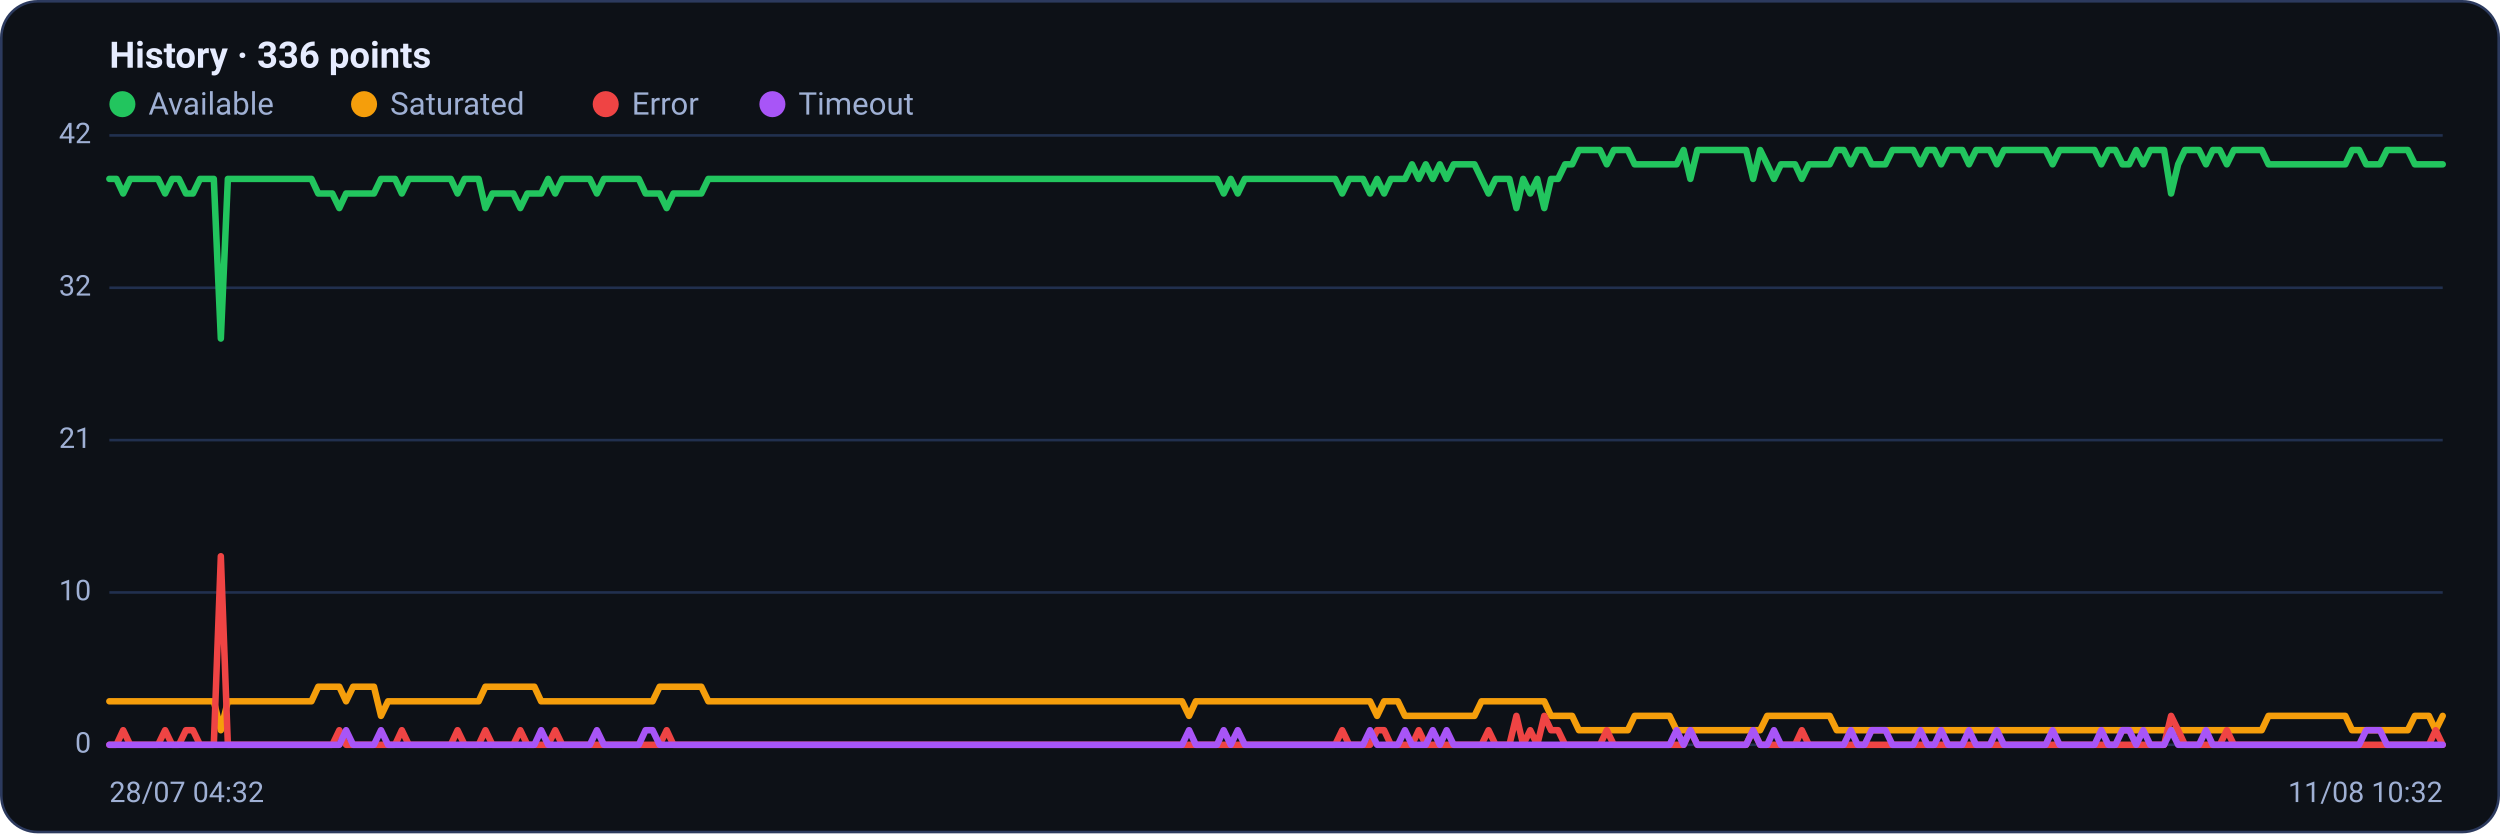
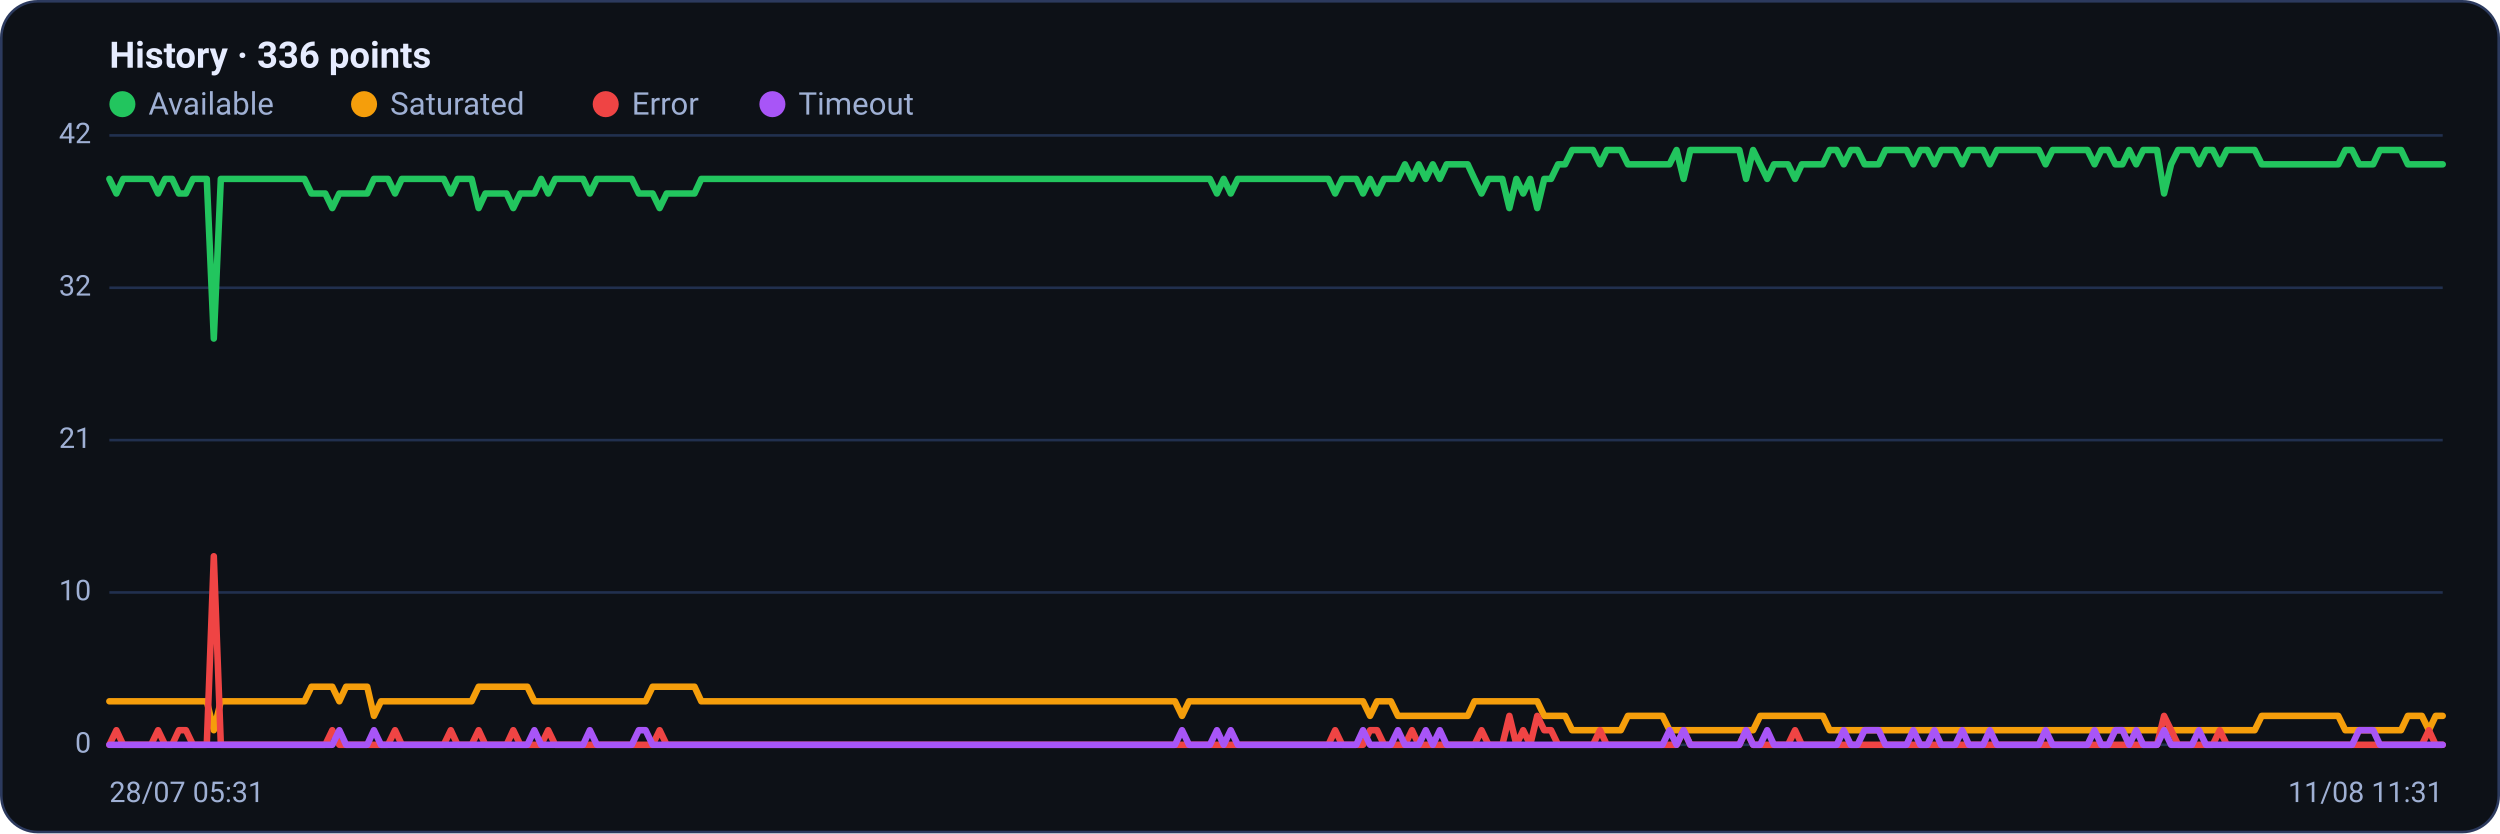
<svg xmlns="http://www.w3.org/2000/svg" viewBox="0 0 960 320" width="960" height="320" font-family="Segoe UI, system-ui, -apple-system, Roboto, Helvetica, Arial, sans-serif" role="img" aria-label="Availability history per region">
  <rect x="0.5" y="0.5" width="959" height="319" rx="14" fill="#0d1117" stroke="#2c3a5e" />
  <text x="42" y="26" font-size="14" font-weight="600" fill="#e6ecff">History · 336 points</text>
  <circle cx="47" cy="40" r="5" fill="#22c55e" />
  <text x="57" y="44" font-size="12" fill="#9fb0d4">Available</text>
  <circle cx="139.8" cy="40" r="5" fill="#f59e0b" />
  <text x="149.8" y="44" font-size="12" fill="#9fb0d4">Saturated</text>
  <circle cx="232.6" cy="40" r="5" fill="#ef4444" />
  <text x="242.6" y="44" font-size="12" fill="#9fb0d4">Error</text>
  <circle cx="296.6" cy="40" r="5" fill="#a855f7" />
  <text x="306.6" y="44" font-size="12" fill="#9fb0d4">Timeout</text>
  <line x1="42" y1="286.0" x2="938" y2="286.0" stroke="#21304f" stroke-width="1" />
  <text x="35" y="289.0" text-anchor="end" font-size="11" fill="#9fb0d4">0</text>
  <line x1="42" y1="227.5" x2="938" y2="227.5" stroke="#21304f" stroke-width="1" />
  <text x="35" y="230.5" text-anchor="end" font-size="11" fill="#9fb0d4">10</text>
  <line x1="42" y1="169.0" x2="938" y2="169.0" stroke="#21304f" stroke-width="1" />
  <text x="35" y="172.0" text-anchor="end" font-size="11" fill="#9fb0d4">21</text>
  <line x1="42" y1="110.5" x2="938" y2="110.5" stroke="#21304f" stroke-width="1" />
  <text x="35" y="113.5" text-anchor="end" font-size="11" fill="#9fb0d4">32</text>
  <line x1="42" y1="52.0" x2="938" y2="52.0" stroke="#21304f" stroke-width="1" />
  <text x="35" y="55.0" text-anchor="end" font-size="11" fill="#9fb0d4">42</text>
-   <polyline fill="none" stroke="#22c55e" stroke-width="2.5" stroke-linejoin="round" stroke-linecap="round" points="42.0,68.7 44.7,68.7 47.3,74.3 50.0,68.7 52.7,68.7 55.4,68.7 58.0,68.7 60.7,68.7 63.4,74.3 66.1,68.7 68.7,68.7 71.4,74.3 74.1,74.3 76.8,68.7 79.4,68.7 82.1,68.7 84.8,130.0 87.5,68.7 90.1,68.7 92.8,68.7 95.5,68.7 98.2,68.7 100.8,68.7 103.5,68.7 106.2,68.7 108.9,68.7 111.5,68.7 114.2,68.7 116.9,68.7 119.6,68.7 122.2,74.3 124.9,74.3 127.6,74.3 130.3,79.9 132.9,74.3 135.6,74.3 138.3,74.3 141.0,74.3 143.6,74.3 146.3,68.7 149.0,68.7 151.7,68.7 154.3,74.3 157.0,68.7 159.7,68.7 162.4,68.7 165.0,68.7 167.7,68.7 170.4,68.7 173.1,68.7 175.7,74.3 178.4,68.7 181.1,68.7 183.8,68.7 186.4,79.9 189.1,74.3 191.8,74.3 194.5,74.3 197.1,74.3 199.8,79.9 202.5,74.3 205.2,74.3 207.8,74.3 210.5,68.7 213.2,74.3 215.9,68.7 218.5,68.7 221.2,68.7 223.9,68.7 226.5,68.7 229.2,74.3 231.9,68.7 234.6,68.7 237.2,68.7 239.9,68.7 242.6,68.7 245.3,68.7 247.9,74.3 250.6,74.3 253.3,74.3 256.0,79.9 258.6,74.3 261.3,74.3 264.0,74.3 266.7,74.3 269.3,74.3 272.0,68.7 274.7,68.7 277.4,68.7 280.0,68.7 282.7,68.7 285.4,68.7 288.1,68.7 290.7,68.7 293.4,68.7 296.1,68.7 298.8,68.7 301.4,68.7 304.1,68.7 306.8,68.7 309.5,68.7 312.1,68.7 314.8,68.7 317.5,68.7 320.2,68.7 322.8,68.7 325.5,68.7 328.2,68.7 330.9,68.7 333.5,68.7 336.2,68.7 338.9,68.7 341.6,68.7 344.2,68.7 346.9,68.7 349.6,68.7 352.3,68.7 354.9,68.7 357.6,68.7 360.3,68.7 363.0,68.7 365.6,68.7 368.3,68.7 371.0,68.7 373.7,68.7 376.3,68.7 379.0,68.7 381.7,68.7 384.4,68.7 387.0,68.7 389.7,68.7 392.4,68.7 395.1,68.7 397.7,68.7 400.4,68.7 403.1,68.7 405.7,68.7 408.4,68.7 411.1,68.7 413.8,68.7 416.4,68.7 419.1,68.7 421.8,68.7 424.5,68.7 427.1,68.7 429.8,68.7 432.5,68.7 435.2,68.7 437.8,68.7 440.5,68.7 443.2,68.7 445.9,68.7 448.5,68.7 451.2,68.7 453.9,68.7 456.6,68.7 459.2,68.7 461.9,68.7 464.6,68.7 467.3,68.7 469.9,74.3 472.6,68.7 475.3,74.3 478.0,68.7 480.6,68.7 483.3,68.7 486.0,68.7 488.7,68.7 491.3,68.7 494.0,68.7 496.7,68.7 499.4,68.7 502.0,68.7 504.7,68.7 507.4,68.7 510.1,68.7 512.7,68.7 515.4,74.3 518.1,68.7 520.8,68.7 523.4,68.7 526.1,74.3 528.8,68.7 531.5,74.3 534.1,68.7 536.8,68.7 539.5,68.7 542.2,63.1 544.8,68.7 547.5,63.1 550.2,68.7 552.9,63.1 555.5,68.7 558.2,63.1 560.9,63.1 563.6,63.1 566.2,63.1 568.9,68.7 571.6,74.3 574.3,68.7 576.9,68.7 579.6,68.7 582.3,79.9 584.9,68.7 587.6,74.3 590.3,68.7 593.0,79.9 595.6,68.7 598.3,68.7 601.0,63.1 603.7,63.1 606.3,57.6 609.0,57.6 611.7,57.6 614.4,57.6 617.0,63.1 619.7,57.6 622.4,57.6 625.1,57.6 627.7,63.1 630.4,63.1 633.1,63.1 635.8,63.1 638.4,63.1 641.1,63.1 643.8,63.1 646.5,57.6 649.1,68.7 651.8,57.6 654.5,57.6 657.2,57.6 659.8,57.6 662.5,57.6 665.2,57.6 667.9,57.6 670.5,57.6 673.2,68.7 675.9,57.6 678.6,63.1 681.2,68.7 683.9,63.1 686.6,63.1 689.3,63.1 691.9,68.7 694.6,63.1 697.3,63.1 700.0,63.1 702.6,63.1 705.3,57.6 708.0,57.6 710.7,63.1 713.3,57.6 716.0,57.6 718.7,63.1 721.4,63.1 724.0,63.1 726.7,57.6 729.4,57.6 732.1,57.6 734.7,57.6 737.4,63.1 740.1,57.6 742.8,57.6 745.4,63.1 748.1,57.6 750.8,57.6 753.5,57.6 756.1,63.1 758.8,57.6 761.5,57.6 764.1,57.6 766.8,63.1 769.5,57.6 772.2,57.6 774.8,57.6 777.5,57.6 780.2,57.6 782.9,57.6 785.5,57.6 788.2,63.1 790.9,57.6 793.6,57.6 796.2,57.6 798.9,57.6 801.6,57.6 804.3,57.6 806.9,63.1 809.6,57.6 812.3,57.6 815.0,63.1 817.6,63.1 820.3,57.6 823.0,63.1 825.7,57.6 828.3,57.6 831.0,57.6 833.7,74.3 836.4,63.1 839.0,57.6 841.7,57.6 844.4,57.6 847.1,63.1 849.7,57.6 852.4,57.6 855.1,63.1 857.8,57.6 860.4,57.6 863.1,57.6 865.8,57.6 868.5,57.6 871.1,63.1 873.8,63.1 876.5,63.1 879.2,63.1 881.8,63.1 884.5,63.1 887.2,63.1 889.9,63.1 892.5,63.1 895.2,63.1 897.9,63.1 900.6,63.1 903.2,57.6 905.9,57.6 908.6,63.1 911.3,63.1 913.9,63.1 916.6,57.6 919.3,57.6 922.0,57.6 924.6,57.6 927.3,63.1 930.0,63.1 932.7,63.1 935.3,63.1 938.0,63.1" />
-   <polyline fill="none" stroke="#f59e0b" stroke-width="2.5" stroke-linejoin="round" stroke-linecap="round" points="42.0,269.3 44.7,269.3 47.3,269.3 50.0,269.3 52.7,269.3 55.4,269.3 58.0,269.3 60.7,269.3 63.4,269.3 66.1,269.3 68.7,269.3 71.4,269.3 74.1,269.3 76.8,269.3 79.4,269.3 82.1,269.3 84.8,280.4 87.5,269.3 90.1,269.3 92.8,269.3 95.5,269.3 98.2,269.3 100.8,269.3 103.5,269.3 106.2,269.3 108.9,269.3 111.5,269.3 114.2,269.3 116.9,269.3 119.6,269.3 122.2,263.7 124.9,263.7 127.6,263.7 130.3,263.7 132.9,269.3 135.6,263.7 138.3,263.7 141.0,263.7 143.6,263.7 146.3,274.9 149.0,269.3 151.7,269.3 154.3,269.3 157.0,269.3 159.7,269.3 162.4,269.3 165.0,269.3 167.7,269.3 170.4,269.3 173.1,269.3 175.7,269.3 178.4,269.3 181.1,269.3 183.8,269.3 186.4,263.7 189.1,263.7 191.8,263.7 194.5,263.7 197.1,263.7 199.8,263.7 202.5,263.7 205.2,263.7 207.8,269.3 210.5,269.3 213.2,269.3 215.9,269.3 218.5,269.3 221.2,269.3 223.9,269.3 226.5,269.3 229.2,269.3 231.9,269.3 234.6,269.3 237.2,269.3 239.9,269.3 242.6,269.3 245.3,269.3 247.9,269.3 250.6,269.3 253.3,263.7 256.0,263.7 258.6,263.7 261.3,263.7 264.0,263.7 266.7,263.7 269.3,263.7 272.0,269.3 274.7,269.3 277.4,269.3 280.0,269.3 282.7,269.3 285.4,269.3 288.1,269.3 290.7,269.3 293.4,269.3 296.1,269.3 298.8,269.3 301.4,269.3 304.1,269.3 306.8,269.3 309.5,269.3 312.1,269.3 314.8,269.3 317.5,269.3 320.2,269.3 322.8,269.3 325.5,269.3 328.2,269.3 330.9,269.3 333.5,269.3 336.2,269.3 338.9,269.3 341.6,269.3 344.2,269.3 346.9,269.3 349.6,269.3 352.3,269.3 354.9,269.3 357.6,269.3 360.3,269.3 363.0,269.3 365.6,269.3 368.3,269.3 371.0,269.3 373.7,269.3 376.3,269.3 379.0,269.3 381.7,269.3 384.4,269.3 387.0,269.3 389.7,269.3 392.4,269.3 395.1,269.3 397.7,269.3 400.4,269.3 403.1,269.3 405.7,269.3 408.4,269.3 411.1,269.3 413.8,269.3 416.4,269.3 419.1,269.3 421.8,269.3 424.5,269.3 427.1,269.3 429.8,269.3 432.5,269.3 435.2,269.3 437.8,269.3 440.5,269.3 443.2,269.3 445.9,269.3 448.5,269.3 451.2,269.3 453.9,269.3 456.6,274.9 459.2,269.3 461.9,269.3 464.6,269.3 467.3,269.3 469.9,269.3 472.6,269.3 475.3,269.3 478.0,269.3 480.6,269.3 483.3,269.3 486.0,269.3 488.7,269.3 491.3,269.3 494.0,269.3 496.7,269.3 499.4,269.3 502.0,269.3 504.7,269.3 507.4,269.3 510.1,269.3 512.7,269.3 515.4,269.3 518.1,269.3 520.8,269.3 523.4,269.3 526.1,269.3 528.8,274.9 531.5,269.3 534.1,269.3 536.8,269.3 539.5,274.9 542.2,274.9 544.8,274.9 547.5,274.9 550.2,274.9 552.9,274.9 555.5,274.9 558.2,274.9 560.9,274.9 563.6,274.9 566.2,274.9 568.9,269.3 571.6,269.3 574.3,269.3 576.9,269.3 579.6,269.3 582.3,269.3 584.9,269.3 587.6,269.3 590.3,269.3 593.0,269.3 595.6,274.9 598.3,274.9 601.0,274.9 603.7,274.9 606.3,280.4 609.0,280.4 611.7,280.4 614.4,280.4 617.0,280.4 619.7,280.4 622.4,280.4 625.1,280.4 627.7,274.9 630.4,274.9 633.1,274.9 635.8,274.9 638.4,274.9 641.1,274.9 643.8,280.4 646.5,280.4 649.1,280.4 651.8,280.4 654.5,280.4 657.2,280.4 659.8,280.4 662.5,280.4 665.2,280.4 667.9,280.4 670.5,280.4 673.2,280.4 675.9,280.4 678.6,274.9 681.2,274.9 683.9,274.9 686.6,274.9 689.3,274.9 691.9,274.9 694.6,274.9 697.3,274.9 700.0,274.9 702.6,274.9 705.3,280.4 708.0,280.4 710.7,280.4 713.3,280.4 716.0,280.4 718.7,280.4 721.4,280.4 724.0,280.4 726.7,280.4 729.4,280.4 732.1,280.4 734.7,280.4 737.4,280.4 740.1,280.4 742.8,280.4 745.4,280.4 748.1,280.4 750.8,280.4 753.5,280.4 756.1,280.4 758.8,280.4 761.5,280.4 764.1,280.4 766.8,280.4 769.5,280.4 772.2,280.4 774.8,280.4 777.5,280.4 780.2,280.4 782.9,280.4 785.5,280.4 788.2,280.4 790.9,280.4 793.6,280.4 796.2,280.4 798.9,280.4 801.6,280.4 804.3,280.4 806.9,280.4 809.6,280.4 812.3,280.4 815.0,280.4 817.6,280.4 820.3,280.4 823.0,280.4 825.7,280.4 828.3,280.4 831.0,280.4 833.7,280.4 836.4,280.4 839.0,280.4 841.7,280.4 844.4,280.4 847.1,280.4 849.7,280.4 852.4,280.4 855.1,280.4 857.8,280.4 860.4,280.4 863.1,280.4 865.8,280.4 868.5,280.4 871.1,274.9 873.8,274.9 876.5,274.9 879.2,274.9 881.8,274.9 884.5,274.9 887.2,274.9 889.9,274.9 892.5,274.9 895.2,274.9 897.9,274.9 900.6,274.9 903.2,280.4 905.9,280.4 908.6,280.4 911.3,280.4 913.9,280.4 916.6,280.4 919.3,280.4 922.0,280.4 924.6,280.4 927.3,274.9 930.0,274.9 932.7,274.9 935.3,280.4 938.0,274.9" />
-   <polyline fill="none" stroke="#ef4444" stroke-width="2.5" stroke-linejoin="round" stroke-linecap="round" points="42.0,286.0 44.7,286.0 47.3,280.4 50.0,286.0 52.7,286.0 55.4,286.0 58.0,286.0 60.7,286.0 63.4,280.4 66.1,286.0 68.7,286.0 71.4,280.4 74.1,280.4 76.8,286.0 79.4,286.0 82.1,286.0 84.8,213.6 87.5,286.0 90.1,286.0 92.8,286.0 95.5,286.0 98.2,286.0 100.8,286.0 103.5,286.0 106.2,286.0 108.9,286.0 111.5,286.0 114.2,286.0 116.9,286.0 119.6,286.0 122.2,286.0 124.9,286.0 127.6,286.0 130.3,280.4 132.9,286.0 135.6,286.0 138.3,286.0 141.0,286.0 143.6,286.0 146.3,286.0 149.0,286.0 151.7,286.0 154.3,280.4 157.0,286.0 159.7,286.0 162.4,286.0 165.0,286.0 167.7,286.0 170.4,286.0 173.1,286.0 175.7,280.4 178.4,286.0 181.1,286.0 183.8,286.0 186.4,280.4 189.1,286.0 191.8,286.0 194.5,286.0 197.1,286.0 199.8,280.4 202.5,286.0 205.2,286.0 207.8,286.0 210.5,286.0 213.2,280.4 215.9,286.0 218.5,286.0 221.2,286.0 223.9,286.0 226.5,286.0 229.2,286.0 231.9,286.0 234.6,286.0 237.2,286.0 239.9,286.0 242.6,286.0 245.3,286.0 247.9,286.0 250.6,286.0 253.3,286.0 256.0,280.4 258.6,286.0 261.3,286.0 264.0,286.0 266.7,286.0 269.3,286.0 272.0,286.0 274.7,286.0 277.4,286.0 280.0,286.0 282.7,286.0 285.4,286.0 288.1,286.0 290.7,286.0 293.4,286.0 296.1,286.0 298.8,286.0 301.4,286.0 304.1,286.0 306.8,286.0 309.5,286.0 312.1,286.0 314.8,286.0 317.5,286.0 320.2,286.0 322.8,286.0 325.5,286.0 328.2,286.0 330.9,286.0 333.5,286.0 336.2,286.0 338.9,286.0 341.6,286.0 344.2,286.0 346.9,286.0 349.6,286.0 352.3,286.0 354.9,286.0 357.6,286.0 360.3,286.0 363.0,286.0 365.6,286.0 368.3,286.0 371.0,286.0 373.7,286.0 376.3,286.0 379.0,286.0 381.7,286.0 384.4,286.0 387.0,286.0 389.7,286.0 392.4,286.0 395.1,286.0 397.7,286.0 400.4,286.0 403.1,286.0 405.7,286.0 408.4,286.0 411.1,286.0 413.8,286.0 416.4,286.0 419.1,286.0 421.8,286.0 424.5,286.0 427.1,286.0 429.8,286.0 432.5,286.0 435.2,286.0 437.8,286.0 440.5,286.0 443.2,286.0 445.9,286.0 448.5,286.0 451.2,286.0 453.9,286.0 456.6,286.0 459.2,286.0 461.9,286.0 464.6,286.0 467.3,286.0 469.9,286.0 472.6,286.0 475.3,286.0 478.0,286.0 480.6,286.0 483.3,286.0 486.0,286.0 488.7,286.0 491.3,286.0 494.0,286.0 496.7,286.0 499.4,286.0 502.0,286.0 504.7,286.0 507.4,286.0 510.1,286.0 512.7,286.0 515.4,280.4 518.1,286.0 520.8,286.0 523.4,286.0 526.1,286.0 528.8,280.4 531.5,280.4 534.1,286.0 536.8,286.0 539.5,286.0 542.2,286.0 544.8,280.4 547.5,286.0 550.2,286.0 552.9,286.0 555.5,286.0 558.2,286.0 560.9,286.0 563.6,286.0 566.2,286.0 568.9,286.0 571.6,280.4 574.3,286.0 576.9,286.0 579.6,286.0 582.3,274.9 584.9,286.0 587.6,280.4 590.3,286.0 593.0,274.9 595.6,280.4 598.3,280.4 601.0,286.0 603.7,286.0 606.3,286.0 609.0,286.0 611.7,286.0 614.4,286.0 617.0,280.4 619.7,286.0 622.4,286.0 625.1,286.0 627.7,286.0 630.4,286.0 633.1,286.0 635.8,286.0 638.4,286.0 641.1,286.0 643.8,286.0 646.5,286.0 649.1,280.4 651.8,286.0 654.5,286.0 657.2,286.0 659.8,286.0 662.5,286.0 665.2,286.0 667.9,286.0 670.5,286.0 673.2,280.4 675.9,286.0 678.6,286.0 681.2,286.0 683.9,286.0 686.6,286.0 689.3,286.0 691.9,280.4 694.6,286.0 697.3,286.0 700.0,286.0 702.6,286.0 705.3,286.0 708.0,286.0 710.7,286.0 713.3,286.0 716.0,286.0 718.7,286.0 721.4,286.0 724.0,286.0 726.7,286.0 729.4,286.0 732.1,286.0 734.7,286.0 737.4,286.0 740.1,286.0 742.8,286.0 745.4,286.0 748.1,286.0 750.8,286.0 753.5,286.0 756.1,286.0 758.8,286.0 761.5,286.0 764.1,286.0 766.8,286.0 769.5,286.0 772.2,286.0 774.8,286.0 777.5,286.0 780.2,286.0 782.9,286.0 785.5,286.0 788.2,286.0 790.9,286.0 793.6,286.0 796.2,286.0 798.9,286.0 801.6,286.0 804.3,286.0 806.9,286.0 809.6,286.0 812.3,286.0 815.0,286.0 817.6,286.0 820.3,286.0 823.0,286.0 825.7,286.0 828.3,286.0 831.0,286.0 833.7,274.9 836.4,280.4 839.0,286.0 841.7,286.0 844.4,286.0 847.1,286.0 849.7,286.0 852.4,286.0 855.1,280.4 857.8,286.0 860.4,286.0 863.1,286.0 865.8,286.0 868.5,286.0 871.1,286.0 873.8,286.0 876.5,286.0 879.2,286.0 881.8,286.0 884.5,286.0 887.2,286.0 889.9,286.0 892.5,286.0 895.2,286.0 897.9,286.0 900.6,286.0 903.2,286.0 905.9,286.0 908.6,286.0 911.3,286.0 913.9,286.0 916.6,286.0 919.3,286.0 922.0,286.0 924.6,286.0 927.3,286.0 930.0,286.0 932.7,286.0 935.3,280.4 938.0,286.0" />
-   <polyline fill="none" stroke="#a855f7" stroke-width="2.5" stroke-linejoin="round" stroke-linecap="round" points="42.0,286.0 44.7,286.0 47.3,286.0 50.0,286.0 52.7,286.0 55.4,286.0 58.0,286.0 60.7,286.0 63.4,286.0 66.1,286.0 68.7,286.0 71.4,286.0 74.1,286.0 76.8,286.0 79.4,286.0 82.1,286.0 84.8,286.0 87.5,286.0 90.1,286.0 92.8,286.0 95.5,286.0 98.2,286.0 100.8,286.0 103.5,286.0 106.2,286.0 108.9,286.0 111.5,286.0 114.2,286.0 116.9,286.0 119.6,286.0 122.2,286.0 124.9,286.0 127.6,286.0 130.3,286.0 132.9,280.4 135.6,286.0 138.3,286.0 141.0,286.0 143.6,286.0 146.3,280.4 149.0,286.0 151.7,286.0 154.3,286.0 157.0,286.0 159.7,286.0 162.4,286.0 165.0,286.0 167.7,286.0 170.4,286.0 173.1,286.0 175.7,286.0 178.4,286.0 181.1,286.0 183.8,286.0 186.4,286.0 189.1,286.0 191.8,286.0 194.5,286.0 197.1,286.0 199.8,286.0 202.5,286.0 205.2,286.0 207.8,280.4 210.5,286.0 213.2,286.0 215.9,286.0 218.5,286.0 221.2,286.0 223.9,286.0 226.5,286.0 229.2,280.4 231.9,286.0 234.6,286.0 237.2,286.0 239.9,286.0 242.6,286.0 245.3,286.0 247.9,280.4 250.6,280.4 253.3,286.0 256.0,286.0 258.6,286.0 261.3,286.0 264.0,286.0 266.7,286.0 269.3,286.0 272.0,286.0 274.7,286.0 277.4,286.0 280.0,286.0 282.7,286.0 285.4,286.0 288.1,286.0 290.7,286.0 293.4,286.0 296.1,286.0 298.8,286.0 301.4,286.0 304.1,286.0 306.8,286.0 309.5,286.0 312.1,286.0 314.8,286.0 317.5,286.0 320.2,286.0 322.8,286.0 325.5,286.0 328.2,286.0 330.9,286.0 333.5,286.0 336.2,286.0 338.9,286.0 341.6,286.0 344.2,286.0 346.9,286.0 349.6,286.0 352.3,286.0 354.9,286.0 357.6,286.0 360.3,286.0 363.0,286.0 365.6,286.0 368.3,286.0 371.0,286.0 373.7,286.0 376.3,286.0 379.0,286.0 381.7,286.0 384.4,286.0 387.0,286.0 389.7,286.0 392.4,286.0 395.1,286.0 397.7,286.0 400.4,286.0 403.1,286.0 405.7,286.0 408.4,286.0 411.1,286.0 413.8,286.0 416.4,286.0 419.1,286.0 421.8,286.0 424.5,286.0 427.1,286.0 429.8,286.0 432.5,286.0 435.2,286.0 437.8,286.0 440.5,286.0 443.2,286.0 445.9,286.0 448.5,286.0 451.2,286.0 453.9,286.0 456.6,280.4 459.2,286.0 461.9,286.0 464.6,286.0 467.3,286.0 469.9,280.4 472.6,286.0 475.3,280.4 478.0,286.0 480.6,286.0 483.3,286.0 486.0,286.0 488.7,286.0 491.3,286.0 494.0,286.0 496.7,286.0 499.4,286.0 502.0,286.0 504.7,286.0 507.4,286.0 510.1,286.0 512.7,286.0 515.4,286.0 518.1,286.0 520.8,286.0 523.4,286.0 526.1,280.4 528.8,286.0 531.5,286.0 534.1,286.0 536.8,286.0 539.5,280.4 542.2,286.0 544.8,286.0 547.5,286.0 550.2,280.4 552.9,286.0 555.5,280.4 558.2,286.0 560.9,286.0 563.6,286.0 566.2,286.0 568.9,286.0 571.6,286.0 574.3,286.0 576.9,286.0 579.6,286.0 582.3,286.0 584.9,286.0 587.6,286.0 590.3,286.0 593.0,286.0 595.6,286.0 598.3,286.0 601.0,286.0 603.7,286.0 606.3,286.0 609.0,286.0 611.7,286.0 614.4,286.0 617.0,286.0 619.7,286.0 622.4,286.0 625.1,286.0 627.7,286.0 630.4,286.0 633.1,286.0 635.8,286.0 638.4,286.0 641.1,286.0 643.8,280.4 646.5,286.0 649.1,280.4 651.8,286.0 654.5,286.0 657.2,286.0 659.8,286.0 662.5,286.0 665.2,286.0 667.9,286.0 670.5,286.0 673.2,280.4 675.9,286.0 678.6,286.0 681.2,280.4 683.9,286.0 686.6,286.0 689.3,286.0 691.9,286.0 694.6,286.0 697.3,286.0 700.0,286.0 702.6,286.0 705.3,286.0 708.0,286.0 710.7,280.4 713.3,286.0 716.0,286.0 718.7,280.4 721.4,280.4 724.0,280.4 726.7,286.0 729.4,286.0 732.1,286.0 734.7,286.0 737.4,280.4 740.1,286.0 742.8,286.0 745.4,280.4 748.1,286.0 750.8,286.0 753.5,286.0 756.1,280.4 758.8,286.0 761.5,286.0 764.1,286.0 766.8,280.4 769.5,286.0 772.2,286.0 774.8,286.0 777.5,286.0 780.2,286.0 782.9,286.0 785.5,286.0 788.2,280.4 790.9,286.0 793.6,286.0 796.2,286.0 798.9,286.0 801.6,286.0 804.3,286.0 806.9,280.4 809.6,286.0 812.3,286.0 815.0,280.4 817.6,280.4 820.3,286.0 823.0,280.4 825.7,286.0 828.3,286.0 831.0,286.0 833.7,280.4 836.4,286.0 839.0,286.0 841.7,286.0 844.4,286.0 847.1,280.4 849.7,286.0 852.4,286.0 855.1,286.0 857.8,286.0 860.4,286.0 863.1,286.0 865.8,286.0 868.5,286.0 871.1,286.0 873.8,286.0 876.5,286.0 879.2,286.0 881.8,286.0 884.5,286.0 887.2,286.0 889.9,286.0 892.5,286.0 895.2,286.0 897.9,286.0 900.6,286.0 903.2,286.0 905.9,286.0 908.6,280.4 911.3,280.4 913.9,280.4 916.6,286.0 919.3,286.0 922.0,286.0 924.6,286.0 927.3,286.0 930.0,286.0 932.7,286.0 935.3,286.0 938.0,286.0" />
-   <text x="42" y="308" font-size="11" fill="#9fb0d4">28/07 04:32</text>
-   <text x="938" y="308" text-anchor="end" font-size="11" fill="#9fb0d4">11/08 10:32</text>
+   <polyline fill="none" stroke="#22c55e" stroke-width="2.5" stroke-linejoin="round" stroke-linecap="round" points="42.0,68.7 44.7,74.3 47.3,68.7 50.0,68.7 52.7,68.7 55.4,68.7 58.0,68.7 60.7,74.3 63.4,68.7 66.1,68.7 68.7,74.3 71.4,74.3 74.1,68.7 76.8,68.7 79.4,68.7 82.1,130.0 84.8,68.7 87.5,68.7 90.1,68.7 92.8,68.7 95.5,68.7 98.2,68.7 100.8,68.7 103.5,68.7 106.2,68.7 108.9,68.7 111.5,68.7 114.2,68.7 116.9,68.7 119.6,74.3 122.2,74.3 124.9,74.3 127.6,79.9 130.3,74.3 132.9,74.3 135.6,74.3 138.3,74.3 141.0,74.3 143.6,68.7 146.3,68.7 149.0,68.7 151.7,74.3 154.3,68.7 157.0,68.7 159.7,68.7 162.4,68.7 165.0,68.7 167.7,68.7 170.4,68.7 173.1,74.3 175.7,68.7 178.4,68.7 181.1,68.7 183.8,79.9 186.4,74.3 189.1,74.3 191.8,74.3 194.5,74.3 197.1,79.9 199.8,74.3 202.5,74.3 205.2,74.3 207.8,68.7 210.5,74.3 213.2,68.7 215.9,68.7 218.5,68.7 221.2,68.7 223.9,68.7 226.5,74.3 229.2,68.7 231.9,68.7 234.6,68.7 237.2,68.7 239.9,68.7 242.6,68.7 245.3,74.3 247.9,74.3 250.6,74.3 253.3,79.9 256.0,74.3 258.6,74.3 261.3,74.3 264.0,74.3 266.7,74.3 269.3,68.7 272.0,68.7 274.7,68.7 277.4,68.7 280.0,68.7 282.7,68.7 285.4,68.7 288.1,68.7 290.7,68.7 293.4,68.7 296.1,68.7 298.8,68.7 301.4,68.7 304.1,68.7 306.8,68.7 309.5,68.7 312.1,68.7 314.8,68.7 317.5,68.7 320.2,68.7 322.8,68.7 325.5,68.7 328.2,68.7 330.9,68.7 333.5,68.7 336.2,68.7 338.9,68.7 341.6,68.7 344.2,68.7 346.9,68.7 349.6,68.7 352.3,68.7 354.9,68.7 357.6,68.7 360.3,68.7 363.0,68.7 365.6,68.7 368.3,68.7 371.0,68.7 373.7,68.7 376.3,68.7 379.0,68.7 381.7,68.7 384.4,68.7 387.0,68.7 389.7,68.7 392.4,68.7 395.1,68.7 397.7,68.7 400.4,68.7 403.1,68.7 405.7,68.7 408.4,68.7 411.1,68.7 413.8,68.7 416.4,68.7 419.1,68.7 421.8,68.7 424.5,68.7 427.1,68.7 429.8,68.7 432.5,68.7 435.2,68.7 437.8,68.7 440.5,68.7 443.2,68.7 445.9,68.7 448.5,68.7 451.2,68.7 453.9,68.7 456.6,68.7 459.2,68.7 461.9,68.7 464.6,68.7 467.3,74.3 469.9,68.7 472.6,74.3 475.3,68.7 478.0,68.7 480.6,68.7 483.3,68.7 486.0,68.7 488.7,68.7 491.3,68.7 494.0,68.7 496.7,68.7 499.4,68.7 502.0,68.7 504.7,68.7 507.4,68.7 510.1,68.7 512.7,74.3 515.4,68.7 518.1,68.7 520.8,68.7 523.4,74.3 526.1,68.7 528.8,74.3 531.5,68.7 534.1,68.7 536.8,68.7 539.5,63.1 542.2,68.7 544.8,63.1 547.5,68.7 550.2,63.1 552.9,68.7 555.5,63.1 558.2,63.1 560.9,63.1 563.6,63.1 566.2,68.7 568.9,74.3 571.6,68.7 574.3,68.7 576.9,68.7 579.6,79.9 582.3,68.7 584.9,74.3 587.6,68.7 590.3,79.9 593.0,68.7 595.6,68.7 598.3,63.1 601.0,63.1 603.7,57.6 606.3,57.6 609.0,57.6 611.7,57.6 614.4,63.1 617.0,57.6 619.7,57.6 622.4,57.6 625.1,63.1 627.7,63.1 630.4,63.1 633.1,63.1 635.8,63.1 638.4,63.1 641.1,63.1 643.8,57.6 646.5,68.7 649.1,57.6 651.8,57.6 654.5,57.6 657.2,57.6 659.8,57.6 662.5,57.6 665.2,57.6 667.9,57.6 670.5,68.7 673.2,57.6 675.9,63.1 678.6,68.7 681.2,63.1 683.9,63.1 686.6,63.1 689.3,68.7 691.9,63.1 694.6,63.1 697.3,63.1 700.0,63.1 702.6,57.6 705.3,57.6 708.0,63.1 710.7,57.6 713.3,57.6 716.0,63.1 718.7,63.1 721.4,63.1 724.0,57.6 726.7,57.6 729.4,57.6 732.1,57.6 734.7,63.1 737.4,57.6 740.1,57.6 742.8,63.1 745.4,57.6 748.1,57.6 750.8,57.6 753.5,63.1 756.1,57.6 758.8,57.6 761.5,57.6 764.1,63.1 766.8,57.6 769.5,57.6 772.2,57.6 774.8,57.6 777.5,57.6 780.2,57.6 782.9,57.6 785.5,63.1 788.2,57.6 790.9,57.6 793.6,57.6 796.2,57.6 798.9,57.6 801.6,57.6 804.3,63.1 806.9,57.6 809.6,57.6 812.3,63.1 815.0,63.1 817.6,57.6 820.3,63.1 823.0,57.6 825.7,57.6 828.3,57.6 831.0,74.3 833.7,63.1 836.4,57.6 839.0,57.6 841.7,57.6 844.4,63.1 847.1,57.6 849.7,57.6 852.4,63.1 855.1,57.6 857.8,57.6 860.4,57.6 863.1,57.6 865.8,57.6 868.5,63.1 871.1,63.1 873.8,63.1 876.5,63.1 879.2,63.1 881.8,63.1 884.5,63.1 887.2,63.1 889.9,63.1 892.5,63.1 895.2,63.1 897.9,63.1 900.6,57.6 903.2,57.6 905.9,63.1 908.6,63.1 911.3,63.1 913.9,57.6 916.6,57.6 919.3,57.6 922.0,57.6 924.6,63.1 927.3,63.1 930.0,63.1 932.7,63.1 935.3,63.1 938.0,63.1" />
+   <polyline fill="none" stroke="#f59e0b" stroke-width="2.5" stroke-linejoin="round" stroke-linecap="round" points="42.0,269.3 44.7,269.3 47.3,269.3 50.0,269.3 52.7,269.3 55.4,269.3 58.0,269.3 60.7,269.3 63.4,269.3 66.1,269.3 68.7,269.3 71.4,269.3 74.1,269.3 76.8,269.3 79.4,269.3 82.1,280.4 84.8,269.3 87.5,269.3 90.1,269.3 92.8,269.3 95.5,269.3 98.2,269.3 100.8,269.3 103.5,269.3 106.2,269.3 108.9,269.3 111.5,269.3 114.2,269.3 116.9,269.3 119.6,263.7 122.2,263.7 124.9,263.7 127.6,263.7 130.3,269.3 132.9,263.7 135.6,263.7 138.3,263.7 141.0,263.7 143.6,274.9 146.3,269.3 149.0,269.3 151.7,269.3 154.3,269.3 157.0,269.3 159.7,269.3 162.4,269.3 165.0,269.3 167.7,269.3 170.4,269.3 173.1,269.3 175.7,269.3 178.4,269.3 181.1,269.3 183.8,263.7 186.4,263.7 189.1,263.7 191.8,263.7 194.5,263.7 197.1,263.7 199.8,263.7 202.5,263.7 205.2,269.3 207.8,269.3 210.5,269.3 213.2,269.3 215.9,269.3 218.5,269.3 221.2,269.3 223.9,269.3 226.5,269.3 229.2,269.3 231.9,269.3 234.6,269.3 237.2,269.3 239.9,269.3 242.6,269.3 245.3,269.3 247.9,269.3 250.6,263.7 253.3,263.7 256.0,263.7 258.6,263.7 261.3,263.7 264.0,263.7 266.7,263.7 269.3,269.3 272.0,269.3 274.7,269.3 277.4,269.3 280.0,269.3 282.7,269.3 285.4,269.3 288.1,269.3 290.7,269.3 293.4,269.3 296.1,269.3 298.8,269.3 301.4,269.3 304.1,269.3 306.8,269.3 309.5,269.3 312.1,269.3 314.8,269.3 317.5,269.3 320.2,269.3 322.8,269.3 325.5,269.3 328.2,269.3 330.9,269.3 333.5,269.3 336.2,269.3 338.9,269.3 341.6,269.3 344.2,269.3 346.9,269.3 349.6,269.3 352.3,269.3 354.9,269.3 357.6,269.3 360.3,269.3 363.0,269.3 365.6,269.3 368.3,269.3 371.0,269.3 373.7,269.3 376.3,269.3 379.0,269.3 381.7,269.3 384.4,269.3 387.0,269.3 389.7,269.3 392.4,269.3 395.1,269.3 397.7,269.3 400.4,269.3 403.1,269.3 405.7,269.3 408.4,269.3 411.1,269.3 413.8,269.3 416.4,269.3 419.1,269.3 421.8,269.3 424.5,269.3 427.1,269.3 429.8,269.3 432.5,269.3 435.2,269.3 437.8,269.3 440.5,269.3 443.2,269.3 445.9,269.3 448.5,269.3 451.2,269.3 453.9,274.9 456.6,269.3 459.2,269.3 461.9,269.3 464.6,269.3 467.3,269.3 469.9,269.3 472.6,269.3 475.3,269.3 478.0,269.3 480.6,269.3 483.3,269.3 486.0,269.3 488.7,269.3 491.3,269.3 494.0,269.3 496.7,269.3 499.4,269.3 502.0,269.3 504.7,269.3 507.4,269.3 510.1,269.3 512.7,269.3 515.4,269.3 518.1,269.3 520.8,269.3 523.4,269.3 526.1,274.9 528.8,269.3 531.5,269.3 534.1,269.3 536.8,274.9 539.5,274.9 542.2,274.9 544.8,274.9 547.5,274.9 550.2,274.9 552.9,274.9 555.5,274.9 558.2,274.9 560.9,274.9 563.6,274.9 566.2,269.3 568.9,269.3 571.6,269.3 574.3,269.3 576.9,269.3 579.6,269.3 582.3,269.3 584.9,269.3 587.6,269.3 590.3,269.3 593.0,274.9 595.6,274.9 598.3,274.9 601.0,274.9 603.7,280.4 606.3,280.4 609.0,280.4 611.7,280.4 614.4,280.4 617.0,280.4 619.7,280.4 622.4,280.4 625.1,274.9 627.7,274.9 630.4,274.9 633.1,274.9 635.8,274.9 638.4,274.9 641.1,280.4 643.8,280.4 646.5,280.4 649.1,280.4 651.8,280.4 654.5,280.4 657.2,280.4 659.8,280.4 662.5,280.4 665.2,280.4 667.9,280.4 670.5,280.4 673.2,280.4 675.9,274.9 678.6,274.9 681.2,274.9 683.9,274.9 686.6,274.9 689.3,274.9 691.9,274.9 694.6,274.9 697.3,274.9 700.0,274.9 702.6,280.4 705.3,280.4 708.0,280.4 710.7,280.4 713.3,280.4 716.0,280.4 718.7,280.4 721.4,280.4 724.0,280.4 726.7,280.4 729.4,280.4 732.1,280.4 734.7,280.4 737.4,280.4 740.1,280.4 742.8,280.4 745.4,280.4 748.1,280.4 750.8,280.4 753.5,280.4 756.1,280.4 758.8,280.4 761.5,280.4 764.1,280.4 766.8,280.4 769.5,280.4 772.2,280.4 774.8,280.4 777.5,280.4 780.2,280.4 782.9,280.4 785.5,280.4 788.2,280.4 790.9,280.4 793.6,280.4 796.2,280.4 798.9,280.4 801.6,280.4 804.3,280.4 806.9,280.4 809.6,280.4 812.3,280.4 815.0,280.4 817.6,280.4 820.3,280.4 823.0,280.4 825.7,280.4 828.3,280.4 831.0,280.4 833.7,280.4 836.4,280.4 839.0,280.4 841.7,280.4 844.4,280.4 847.1,280.4 849.7,280.4 852.4,280.4 855.1,280.4 857.8,280.4 860.4,280.4 863.1,280.4 865.8,280.4 868.5,274.9 871.1,274.9 873.8,274.9 876.5,274.9 879.2,274.9 881.8,274.9 884.5,274.9 887.2,274.9 889.9,274.9 892.5,274.9 895.2,274.9 897.9,274.9 900.6,280.4 903.2,280.4 905.9,280.4 908.6,280.4 911.3,280.4 913.9,280.4 916.6,280.4 919.3,280.4 922.0,280.4 924.6,274.9 927.3,274.9 930.0,274.9 932.7,280.4 935.3,274.9 938.0,274.9" />
+   <polyline fill="none" stroke="#ef4444" stroke-width="2.5" stroke-linejoin="round" stroke-linecap="round" points="42.0,286.0 44.7,280.4 47.3,286.0 50.0,286.0 52.7,286.0 55.4,286.0 58.0,286.0 60.7,280.4 63.4,286.0 66.1,286.0 68.7,280.4 71.4,280.4 74.1,286.0 76.8,286.0 79.4,286.0 82.1,213.6 84.8,286.0 87.5,286.0 90.1,286.0 92.8,286.0 95.5,286.0 98.2,286.0 100.8,286.0 103.5,286.0 106.2,286.0 108.9,286.0 111.5,286.0 114.2,286.0 116.9,286.0 119.6,286.0 122.2,286.0 124.9,286.0 127.6,280.4 130.3,286.0 132.9,286.0 135.6,286.0 138.3,286.0 141.0,286.0 143.6,286.0 146.3,286.0 149.0,286.0 151.7,280.4 154.3,286.0 157.0,286.0 159.7,286.0 162.4,286.0 165.0,286.0 167.7,286.0 170.4,286.0 173.1,280.4 175.7,286.0 178.4,286.0 181.1,286.0 183.8,280.4 186.4,286.0 189.1,286.0 191.8,286.0 194.5,286.0 197.1,280.4 199.8,286.0 202.5,286.0 205.2,286.0 207.8,286.0 210.5,280.4 213.2,286.0 215.9,286.0 218.5,286.0 221.2,286.0 223.9,286.0 226.5,286.0 229.2,286.0 231.9,286.0 234.6,286.0 237.2,286.0 239.9,286.0 242.6,286.0 245.3,286.0 247.9,286.0 250.6,286.0 253.3,280.4 256.0,286.0 258.6,286.0 261.3,286.0 264.0,286.0 266.7,286.0 269.3,286.0 272.0,286.0 274.7,286.0 277.4,286.0 280.0,286.0 282.7,286.0 285.4,286.0 288.1,286.0 290.7,286.0 293.4,286.0 296.1,286.0 298.8,286.0 301.4,286.0 304.1,286.0 306.8,286.0 309.5,286.0 312.1,286.0 314.8,286.0 317.5,286.0 320.2,286.0 322.8,286.0 325.5,286.0 328.2,286.0 330.9,286.0 333.5,286.0 336.2,286.0 338.9,286.0 341.6,286.0 344.2,286.0 346.9,286.0 349.6,286.0 352.3,286.0 354.9,286.0 357.6,286.0 360.3,286.0 363.0,286.0 365.6,286.0 368.3,286.0 371.0,286.0 373.7,286.0 376.3,286.0 379.0,286.0 381.7,286.0 384.4,286.0 387.0,286.0 389.7,286.0 392.4,286.0 395.1,286.0 397.7,286.0 400.4,286.0 403.1,286.0 405.7,286.0 408.4,286.0 411.1,286.0 413.8,286.0 416.4,286.0 419.1,286.0 421.8,286.0 424.5,286.0 427.1,286.0 429.8,286.0 432.5,286.0 435.2,286.0 437.8,286.0 440.5,286.0 443.2,286.0 445.9,286.0 448.5,286.0 451.2,286.0 453.9,286.0 456.6,286.0 459.2,286.0 461.9,286.0 464.6,286.0 467.3,286.0 469.9,286.0 472.6,286.0 475.3,286.0 478.0,286.0 480.6,286.0 483.3,286.0 486.0,286.0 488.7,286.0 491.3,286.0 494.0,286.0 496.7,286.0 499.4,286.0 502.0,286.0 504.7,286.0 507.4,286.0 510.1,286.0 512.7,280.4 515.4,286.0 518.1,286.0 520.8,286.0 523.4,286.0 526.1,280.4 528.8,280.4 531.5,286.0 534.1,286.0 536.8,286.0 539.5,286.0 542.2,280.4 544.8,286.0 547.5,286.0 550.2,286.0 552.9,286.0 555.5,286.0 558.2,286.0 560.9,286.0 563.6,286.0 566.2,286.0 568.9,280.4 571.6,286.0 574.3,286.0 576.9,286.0 579.6,274.9 582.3,286.0 584.9,280.4 587.6,286.0 590.3,274.9 593.0,280.4 595.6,280.4 598.3,286.0 601.0,286.0 603.7,286.0 606.3,286.0 609.0,286.0 611.7,286.0 614.4,280.4 617.0,286.0 619.7,286.0 622.4,286.0 625.1,286.0 627.7,286.0 630.4,286.0 633.1,286.0 635.8,286.0 638.4,286.0 641.1,286.0 643.8,286.0 646.5,280.4 649.1,286.0 651.8,286.0 654.5,286.0 657.2,286.0 659.8,286.0 662.5,286.0 665.2,286.0 667.9,286.0 670.5,280.4 673.2,286.0 675.9,286.0 678.6,286.0 681.2,286.0 683.9,286.0 686.6,286.0 689.3,280.4 691.9,286.0 694.6,286.0 697.3,286.0 700.0,286.0 702.6,286.0 705.3,286.0 708.0,286.0 710.7,286.0 713.3,286.0 716.0,286.0 718.7,286.0 721.4,286.0 724.0,286.0 726.7,286.0 729.4,286.0 732.1,286.0 734.7,286.0 737.4,286.0 740.1,286.0 742.8,286.0 745.4,286.0 748.1,286.0 750.8,286.0 753.5,286.0 756.1,286.0 758.8,286.0 761.5,286.0 764.1,286.0 766.8,286.0 769.5,286.0 772.2,286.0 774.8,286.0 777.5,286.0 780.2,286.0 782.9,286.0 785.5,286.0 788.2,286.0 790.9,286.0 793.6,286.0 796.2,286.0 798.9,286.0 801.6,286.0 804.3,286.0 806.9,286.0 809.6,286.0 812.3,286.0 815.0,286.0 817.6,286.0 820.3,286.0 823.0,286.0 825.7,286.0 828.3,286.0 831.0,274.9 833.7,280.4 836.4,286.0 839.0,286.0 841.7,286.0 844.4,286.0 847.1,286.0 849.7,286.0 852.4,280.4 855.1,286.0 857.8,286.0 860.4,286.0 863.1,286.0 865.8,286.0 868.5,286.0 871.1,286.0 873.8,286.0 876.5,286.0 879.2,286.0 881.8,286.0 884.5,286.0 887.2,286.0 889.9,286.0 892.5,286.0 895.2,286.0 897.9,286.0 900.6,286.0 903.2,286.0 905.9,286.0 908.6,286.0 911.3,286.0 913.9,286.0 916.6,286.0 919.3,286.0 922.0,286.0 924.6,286.0 927.3,286.0 930.0,286.0 932.7,280.4 935.3,286.0 938.0,286.0" />
+   <polyline fill="none" stroke="#a855f7" stroke-width="2.5" stroke-linejoin="round" stroke-linecap="round" points="42.0,286.0 44.7,286.0 47.3,286.0 50.0,286.0 52.7,286.0 55.4,286.0 58.0,286.0 60.7,286.0 63.4,286.0 66.1,286.0 68.7,286.0 71.4,286.0 74.1,286.0 76.8,286.0 79.4,286.0 82.1,286.0 84.8,286.0 87.5,286.0 90.1,286.0 92.8,286.0 95.5,286.0 98.2,286.0 100.8,286.0 103.5,286.0 106.2,286.0 108.9,286.0 111.5,286.0 114.2,286.0 116.9,286.0 119.6,286.0 122.2,286.0 124.9,286.0 127.6,286.0 130.3,280.4 132.9,286.0 135.6,286.0 138.3,286.0 141.0,286.0 143.6,280.4 146.3,286.0 149.0,286.0 151.7,286.0 154.3,286.0 157.0,286.0 159.7,286.0 162.4,286.0 165.0,286.0 167.7,286.0 170.4,286.0 173.1,286.0 175.7,286.0 178.4,286.0 181.1,286.0 183.8,286.0 186.4,286.0 189.1,286.0 191.8,286.0 194.5,286.0 197.1,286.0 199.8,286.0 202.5,286.0 205.2,280.4 207.8,286.0 210.5,286.0 213.2,286.0 215.9,286.0 218.5,286.0 221.2,286.0 223.9,286.0 226.5,280.4 229.2,286.0 231.9,286.0 234.6,286.0 237.2,286.0 239.9,286.0 242.6,286.0 245.3,280.4 247.9,280.4 250.6,286.0 253.3,286.0 256.0,286.0 258.6,286.0 261.3,286.0 264.0,286.0 266.7,286.0 269.3,286.0 272.0,286.0 274.7,286.0 277.4,286.0 280.0,286.0 282.7,286.0 285.4,286.0 288.1,286.0 290.7,286.0 293.4,286.0 296.1,286.0 298.8,286.0 301.4,286.0 304.1,286.0 306.8,286.0 309.5,286.0 312.1,286.0 314.8,286.0 317.5,286.0 320.2,286.0 322.8,286.0 325.5,286.0 328.2,286.0 330.9,286.0 333.5,286.0 336.2,286.0 338.9,286.0 341.6,286.0 344.2,286.0 346.9,286.0 349.6,286.0 352.3,286.0 354.9,286.0 357.6,286.0 360.3,286.0 363.0,286.0 365.6,286.0 368.3,286.0 371.0,286.0 373.7,286.0 376.3,286.0 379.0,286.0 381.7,286.0 384.4,286.0 387.0,286.0 389.7,286.0 392.4,286.0 395.1,286.0 397.7,286.0 400.4,286.0 403.1,286.0 405.7,286.0 408.4,286.0 411.1,286.0 413.8,286.0 416.4,286.0 419.1,286.0 421.8,286.0 424.5,286.0 427.1,286.0 429.8,286.0 432.5,286.0 435.2,286.0 437.8,286.0 440.5,286.0 443.2,286.0 445.9,286.0 448.5,286.0 451.2,286.0 453.9,280.4 456.6,286.0 459.2,286.0 461.9,286.0 464.6,286.0 467.3,280.4 469.9,286.0 472.6,280.4 475.3,286.0 478.0,286.0 480.6,286.0 483.3,286.0 486.0,286.0 488.7,286.0 491.3,286.0 494.0,286.0 496.7,286.0 499.4,286.0 502.0,286.0 504.7,286.0 507.4,286.0 510.1,286.0 512.7,286.0 515.4,286.0 518.1,286.0 520.8,286.0 523.4,280.4 526.1,286.0 528.8,286.0 531.5,286.0 534.1,286.0 536.8,280.4 539.5,286.0 542.2,286.0 544.8,286.0 547.5,280.4 550.2,286.0 552.9,280.4 555.5,286.0 558.2,286.0 560.9,286.0 563.6,286.0 566.2,286.0 568.9,286.0 571.6,286.0 574.3,286.0 576.9,286.0 579.6,286.0 582.3,286.0 584.9,286.0 587.6,286.0 590.3,286.0 593.0,286.0 595.6,286.0 598.3,286.0 601.0,286.0 603.7,286.0 606.3,286.0 609.0,286.0 611.7,286.0 614.4,286.0 617.0,286.0 619.7,286.0 622.4,286.0 625.1,286.0 627.7,286.0 630.4,286.0 633.1,286.0 635.8,286.0 638.4,286.0 641.1,280.4 643.8,286.0 646.5,280.4 649.1,286.0 651.8,286.0 654.5,286.0 657.2,286.0 659.8,286.0 662.5,286.0 665.2,286.0 667.9,286.0 670.5,280.4 673.2,286.0 675.9,286.0 678.6,280.4 681.2,286.0 683.9,286.0 686.6,286.0 689.3,286.0 691.9,286.0 694.6,286.0 697.3,286.0 700.0,286.0 702.6,286.0 705.3,286.0 708.0,280.4 710.7,286.0 713.3,286.0 716.0,280.4 718.7,280.4 721.4,280.4 724.0,286.0 726.7,286.0 729.4,286.0 732.1,286.0 734.7,280.4 737.4,286.0 740.1,286.0 742.8,280.4 745.4,286.0 748.1,286.0 750.8,286.0 753.5,280.4 756.1,286.0 758.8,286.0 761.5,286.0 764.1,280.4 766.8,286.0 769.5,286.0 772.2,286.0 774.8,286.0 777.5,286.0 780.2,286.0 782.9,286.0 785.5,280.4 788.2,286.0 790.9,286.0 793.6,286.0 796.2,286.0 798.9,286.0 801.6,286.0 804.3,280.4 806.9,286.0 809.6,286.0 812.3,280.4 815.0,280.4 817.6,286.0 820.3,280.4 823.0,286.0 825.7,286.0 828.3,286.0 831.0,280.4 833.7,286.0 836.4,286.0 839.0,286.0 841.7,286.0 844.4,280.4 847.1,286.0 849.7,286.0 852.4,286.0 855.1,286.0 857.8,286.0 860.4,286.0 863.1,286.0 865.8,286.0 868.5,286.0 871.1,286.0 873.8,286.0 876.5,286.0 879.2,286.0 881.8,286.0 884.5,286.0 887.2,286.0 889.9,286.0 892.5,286.0 895.2,286.0 897.9,286.0 900.6,286.0 903.2,286.0 905.9,280.4 908.6,280.4 911.3,280.4 913.9,286.0 916.6,286.0 919.3,286.0 922.0,286.0 924.6,286.0 927.3,286.0 930.0,286.0 932.7,286.0 935.3,286.0 938.0,286.0" />
+   <text x="42" y="308" font-size="11" fill="#9fb0d4">28/07 05:31</text>
+   <text x="938" y="308" text-anchor="end" font-size="11" fill="#9fb0d4">11/08 11:31</text>
</svg>
